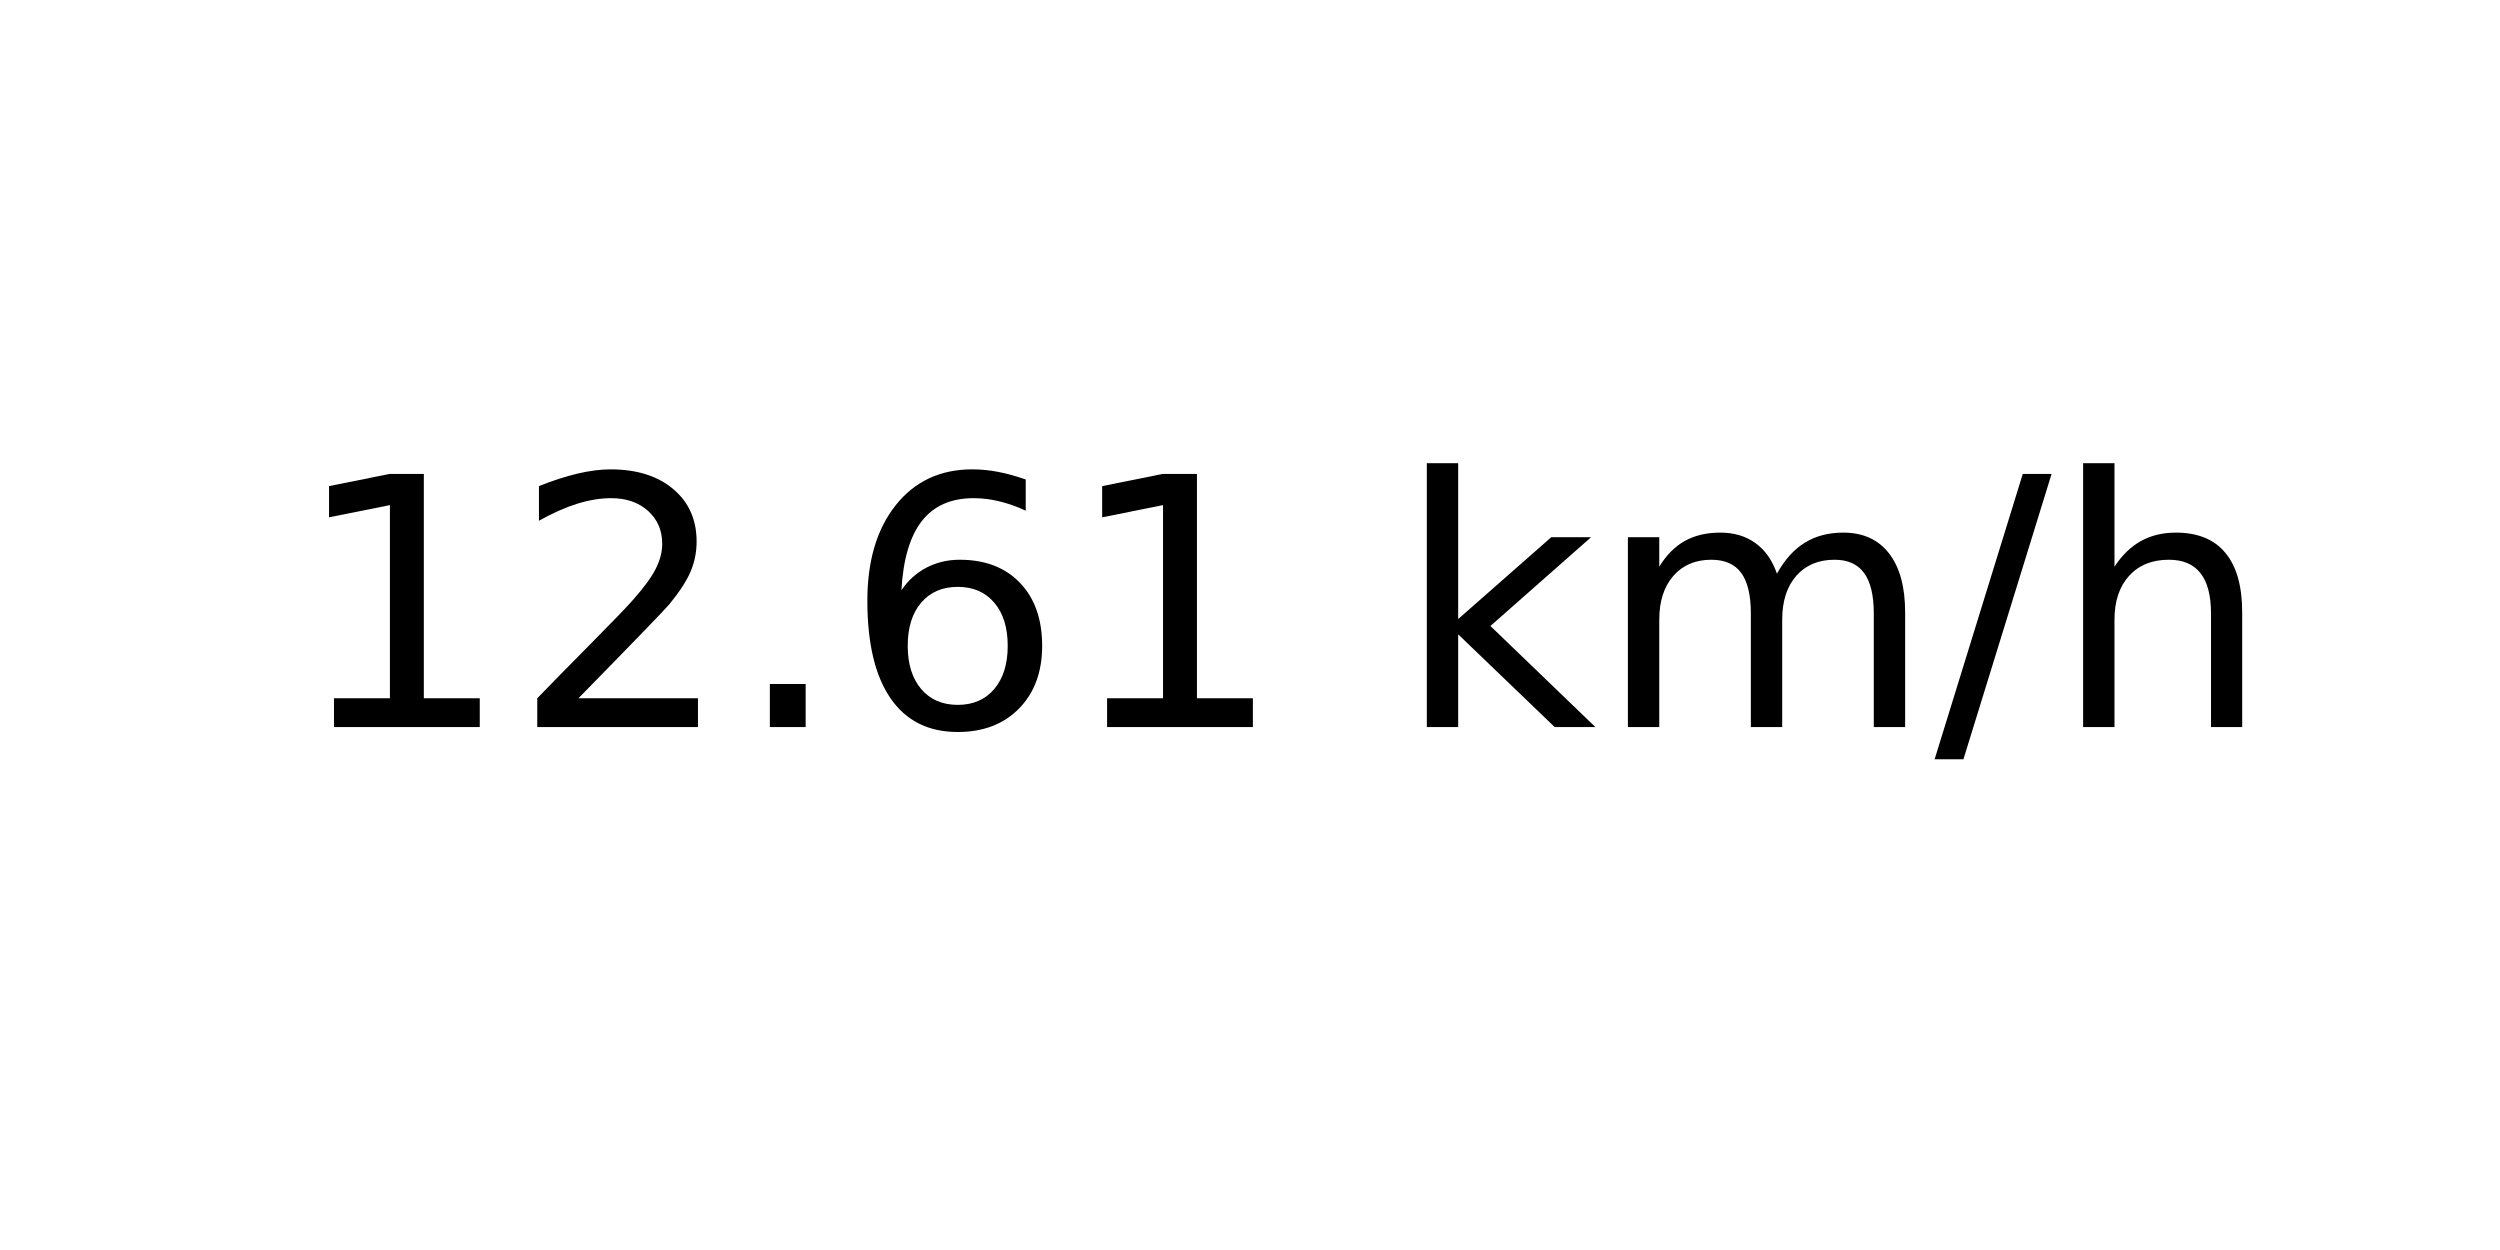
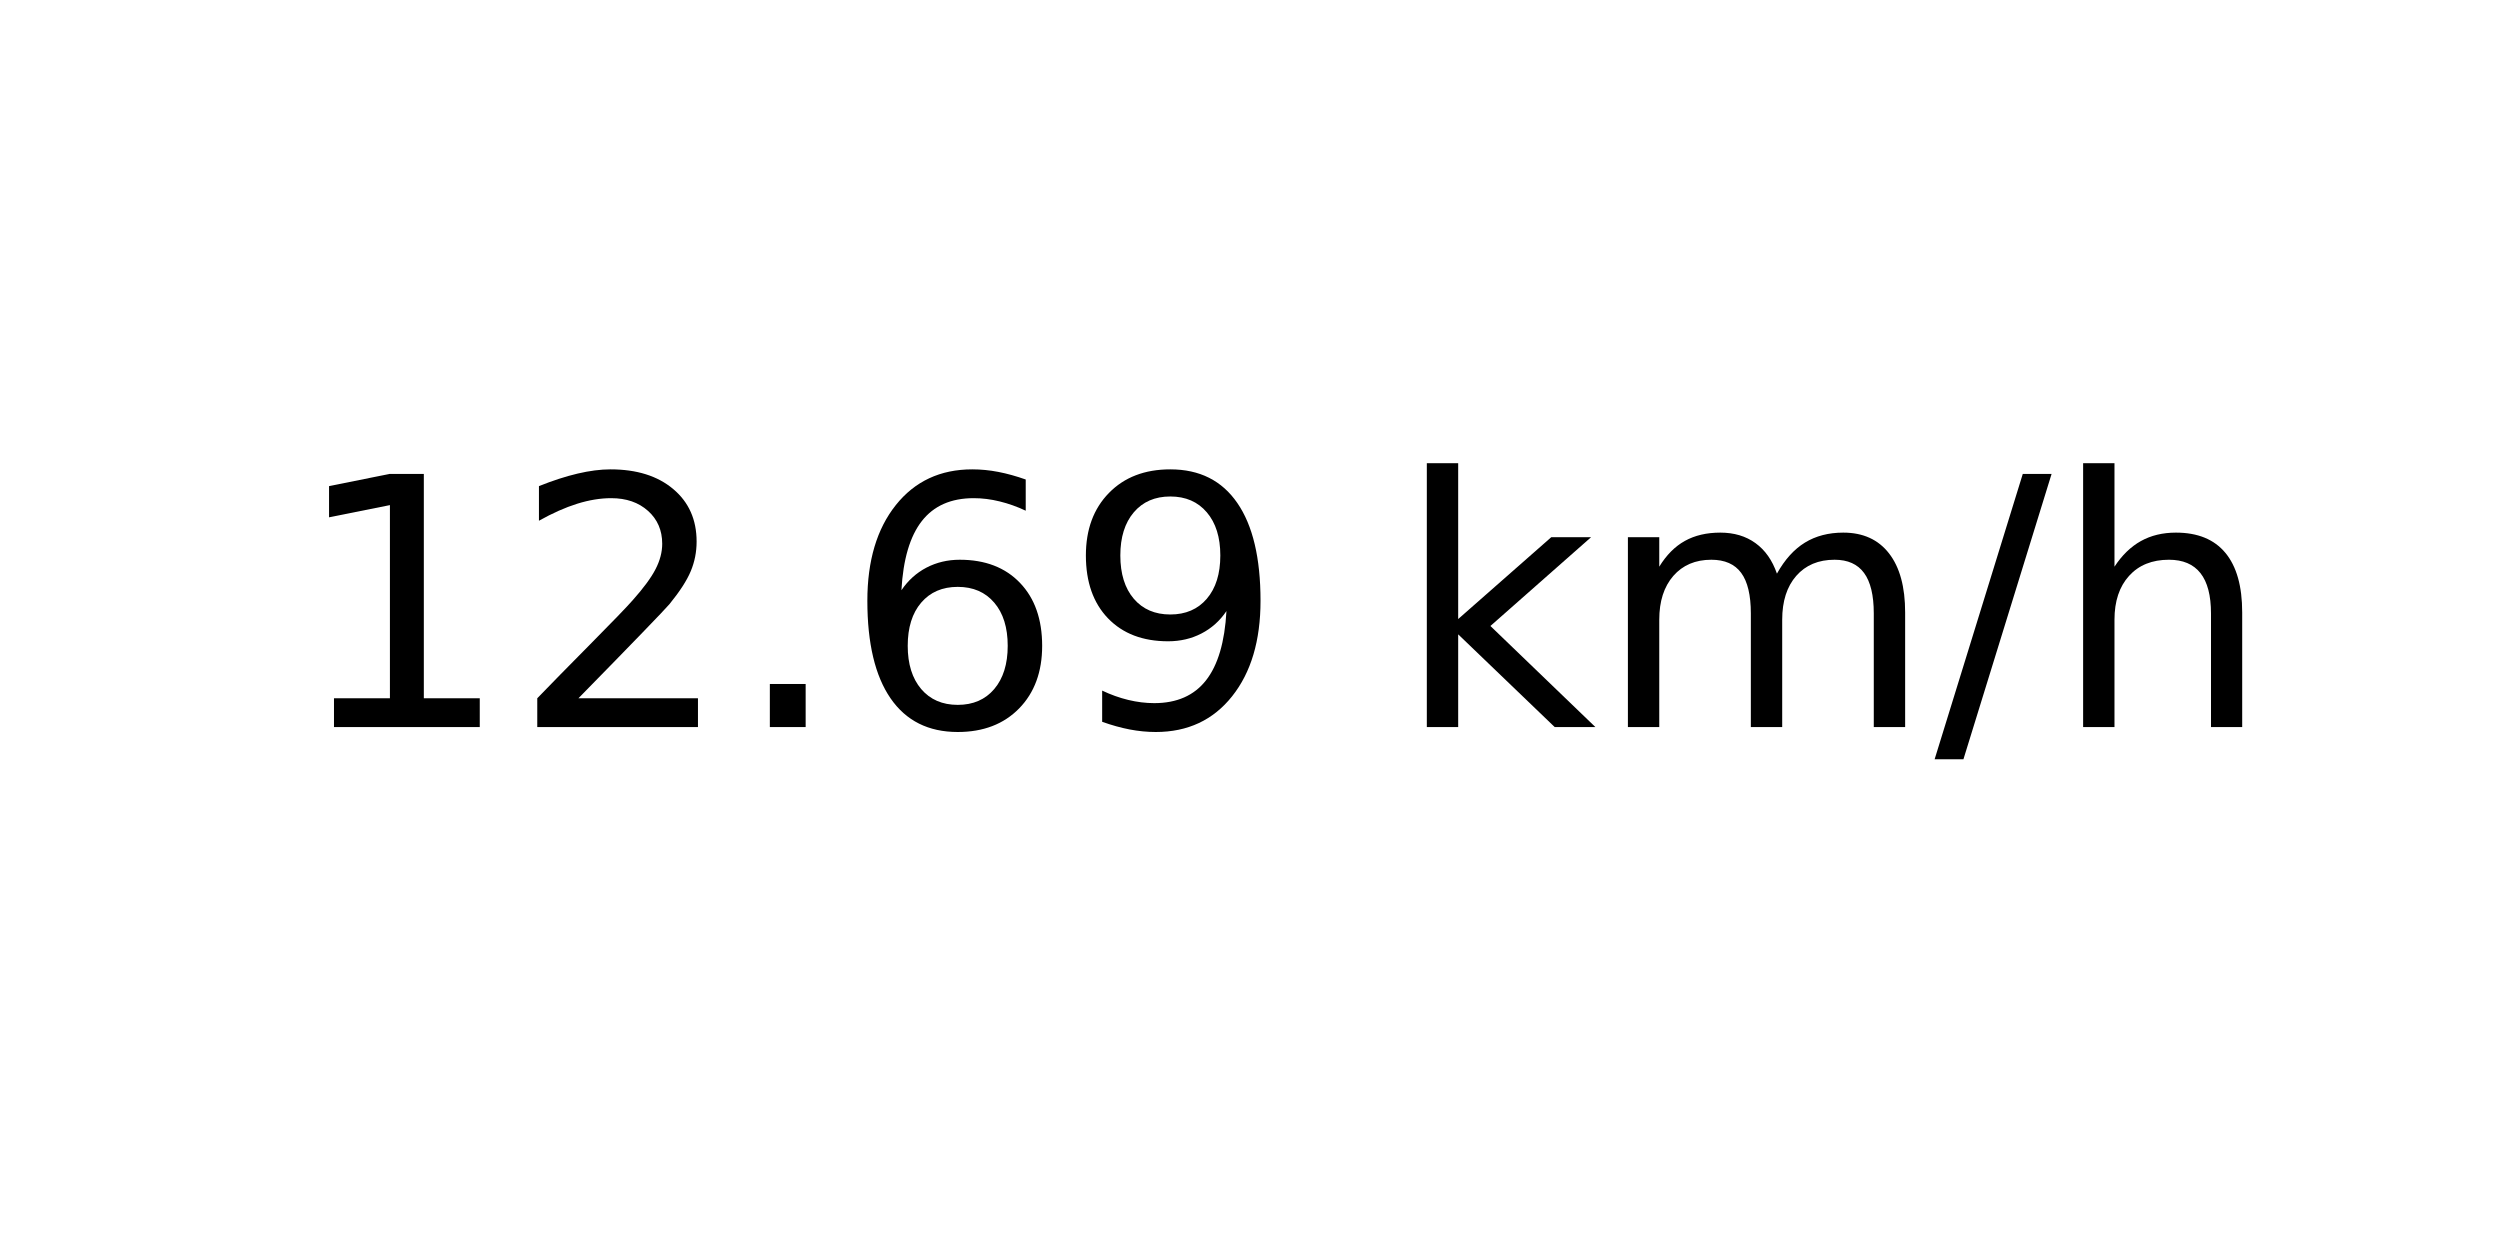
<svg xmlns="http://www.w3.org/2000/svg" xmlns:xlink="http://www.w3.org/1999/xlink" width="72pt" height="36pt" viewBox="0 0 72 36" version="1.1">
  <defs>
    <style type="text/css">*{stroke-linejoin: round; stroke-linecap: butt}</style>
  </defs>
  <g id="figure_1">
    <g id="axes_1">
      <g id="text_1">
        <g transform="translate(8.378125 20.93937) scale(0.1 -0.1)">
          <defs>
            <path id="DejaVuSans-31" d="M 794 531  L 1825 531  L 1825 4091  L 703 3866  L 703 4441  L 1819 4666  L 2450 4666  L 2450 531  L 3481 531  L 3481 0  L 794 0  L 794 531  z " transform="scale(0.015625)" />
            <path id="DejaVuSans-32" d="M 1228 531  L 3431 531  L 3431 0  L 469 0  L 469 531  Q 828 903 1448 1529  Q 2069 2156 2228 2338  Q 2531 2678 2651 2914  Q 2772 3150 2772 3378  Q 2772 3750 2511 3984  Q 2250 4219 1831 4219  Q 1534 4219 1204 4116  Q 875 4013 500 3803  L 500 4441  Q 881 4594 1212 4672  Q 1544 4750 1819 4750  Q 2544 4750 2975 4387  Q 3406 4025 3406 3419  Q 3406 3131 3298 2873  Q 3191 2616 2906 2266  Q 2828 2175 2409 1742  Q 1991 1309 1228 531  z " transform="scale(0.015625)" />
            <path id="DejaVuSans-2e" d="M 684 794  L 1344 794  L 1344 0  L 684 0  L 684 794  z " transform="scale(0.015625)" />
            <path id="DejaVuSans-36" d="M 2113 2584  Q 1688 2584 1439 2293  Q 1191 2003 1191 1497  Q 1191 994 1439 701  Q 1688 409 2113 409  Q 2538 409 2786 701  Q 3034 994 3034 1497  Q 3034 2003 2786 2293  Q 2538 2584 2113 2584  z M 3366 4563  L 3366 3988  Q 3128 4100 2886 4159  Q 2644 4219 2406 4219  Q 1781 4219 1451 3797  Q 1122 3375 1075 2522  Q 1259 2794 1537 2939  Q 1816 3084 2150 3084  Q 2853 3084 3261 2657  Q 3669 2231 3669 1497  Q 3669 778 3244 343  Q 2819 -91 2113 -91  Q 1303 -91 875 529  Q 447 1150 447 2328  Q 447 3434 972 4092  Q 1497 4750 2381 4750  Q 2619 4750 2861 4703  Q 3103 4656 3366 4563  z " transform="scale(0.015625)" />
+             <path id="DejaVuSans-39" d="M 703 97  L 703 672  Q 941 559 1184 500  Q 1428 441 1663 441  Q 2288 441 2617 861  Q 2947 1281 2994 2138  Q 2813 1869 2534 1725  Q 2256 1581 1919 1581  Q 1219 1581 811 2004  Q 403 2428 403 3163  Q 403 3881 828 4315  Q 1253 4750 1959 4750  Q 2769 4750 3195 4129  Q 3622 3509 3622 2328  Q 3622 1225 3098 567  Q 2575 -91 1691 -91  Q 1453 -91 1209 -44  Q 966 3 703 97  z M 1959 2075  Q 2384 2075 2632 2365  Q 2881 2656 2881 3163  Q 2881 3666 2632 3958  Q 2384 4250 1959 4250  Q 1534 4250 1286 3958  Q 1038 3666 1038 3163  Q 1038 2656 1286 2365  Q 1534 2075 1959 2075  z " transform="scale(0.015625)" />
            <path id="DejaVuSans-20" transform="scale(0.015625)" />
            <path id="DejaVuSans-6b" d="M 581 4863  L 1159 4863  L 1159 1991  L 2875 3500  L 3609 3500  L 1753 1863  L 3688 0  L 2938 0  L 1159 1709  L 1159 0  L 581 0  L 581 4863  z " transform="scale(0.015625)" />
            <path id="DejaVuSans-6d" d="M 3328 2828  Q 3544 3216 3844 3400  Q 4144 3584 4550 3584  Q 5097 3584 5394 3201  Q 5691 2819 5691 2113  L 5691 0  L 5113 0  L 5113 2094  Q 5113 2597 4934 2840  Q 4756 3084 4391 3084  Q 3944 3084 3684 2787  Q 3425 2491 3425 1978  L 3425 0  L 2847 0  L 2847 2094  Q 2847 2600 2669 2842  Q 2491 3084 2119 3084  Q 1678 3084 1418 2786  Q 1159 2488 1159 1978  L 1159 0  L 581 0  L 581 3500  L 1159 3500  L 1159 2956  Q 1356 3278 1631 3431  Q 1906 3584 2284 3584  Q 2666 3584 2933 3390  Q 3200 3197 3328 2828  z " transform="scale(0.015625)" />
            <path id="DejaVuSans-2f" d="M 1625 4666  L 2156 4666  L 531 -594  L 0 -594  L 1625 4666  z " transform="scale(0.015625)" />
            <path id="DejaVuSans-68" d="M 3513 2113  L 3513 0  L 2938 0  L 2938 2094  Q 2938 2591 2744 2837  Q 2550 3084 2163 3084  Q 1697 3084 1428 2787  Q 1159 2491 1159 1978  L 1159 0  L 581 0  L 581 4863  L 1159 4863  L 1159 2956  Q 1366 3272 1645 3428  Q 1925 3584 2291 3584  Q 2894 3584 3203 3211  Q 3513 2838 3513 2113  z " transform="scale(0.015625)" />
          </defs>
          <use xlink:href="#DejaVuSans-31" />
          <use xlink:href="#DejaVuSans-32" x="63.623" />
          <use xlink:href="#DejaVuSans-2e" x="127.246" />
          <use xlink:href="#DejaVuSans-36" x="159.033" />
-           <use xlink:href="#DejaVuSans-31" x="222.656" />
+           <use xlink:href="#DejaVuSans-39" x="222.656" />
          <use xlink:href="#DejaVuSans-20" x="286.279" />
          <use xlink:href="#DejaVuSans-6b" x="318.066" />
          <use xlink:href="#DejaVuSans-6d" x="375.977" />
          <use xlink:href="#DejaVuSans-2f" x="473.389" />
          <use xlink:href="#DejaVuSans-68" x="507.08" />
        </g>
      </g>
    </g>
  </g>
</svg>
